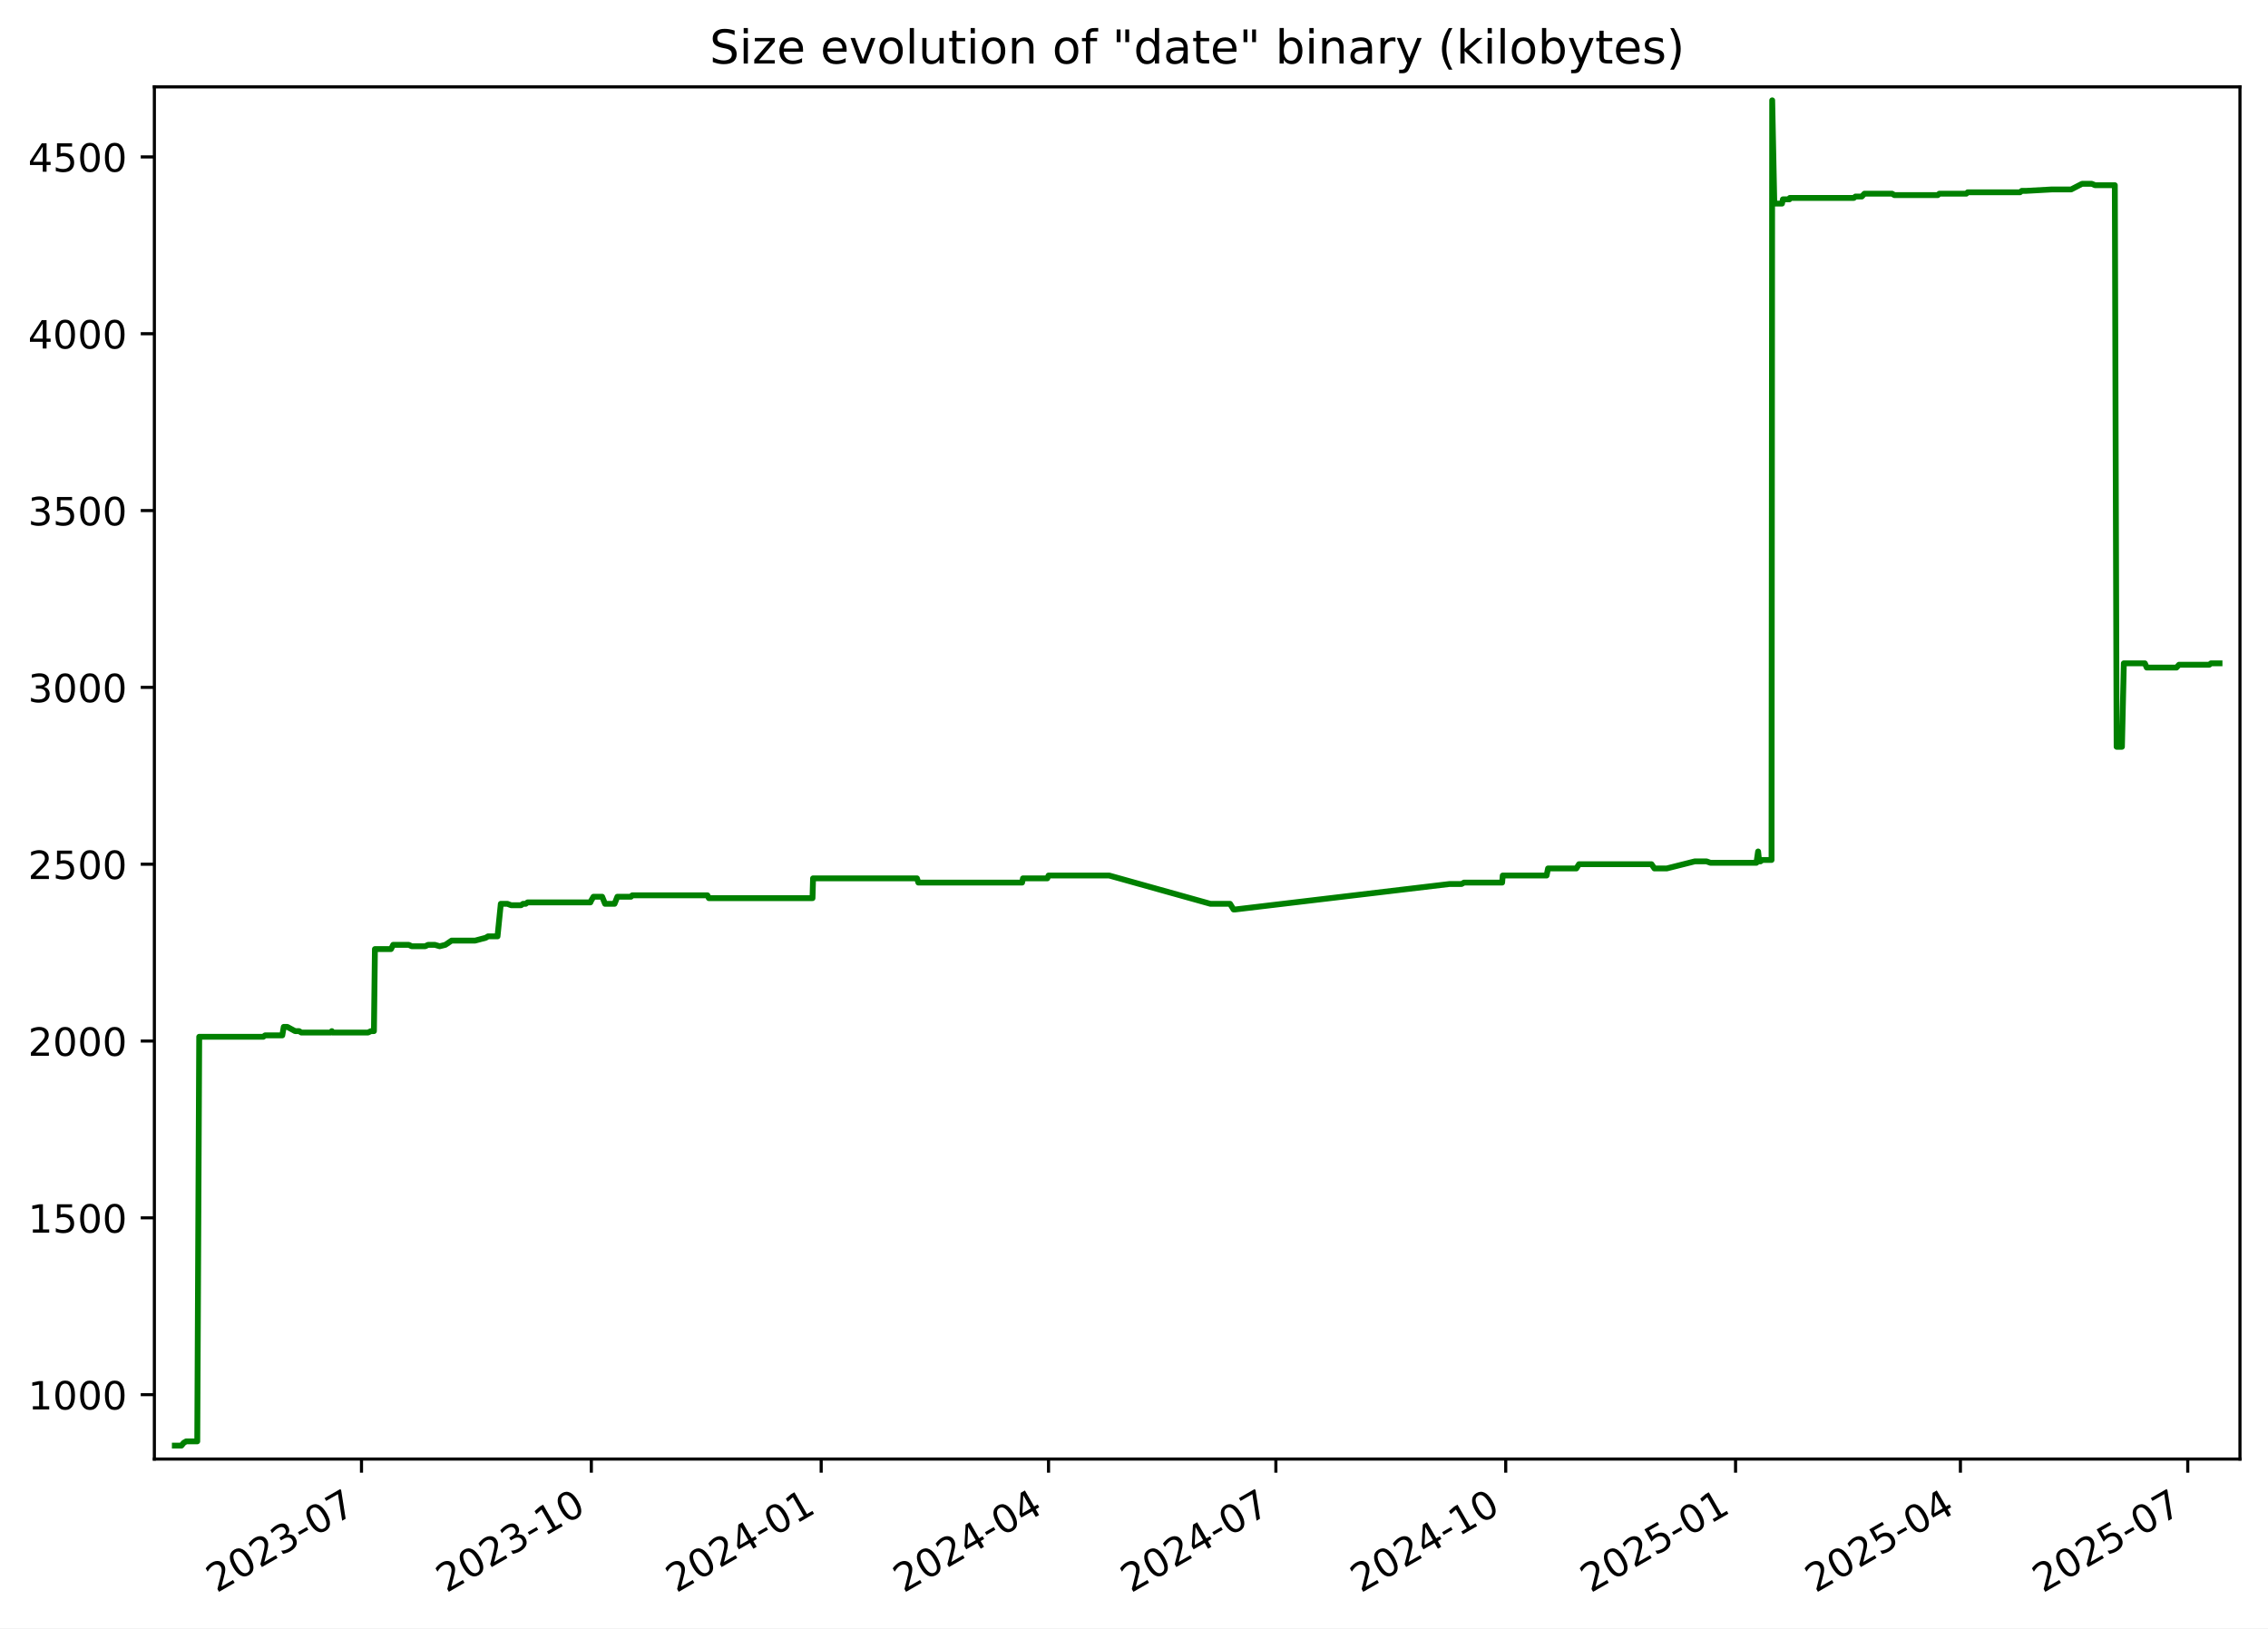
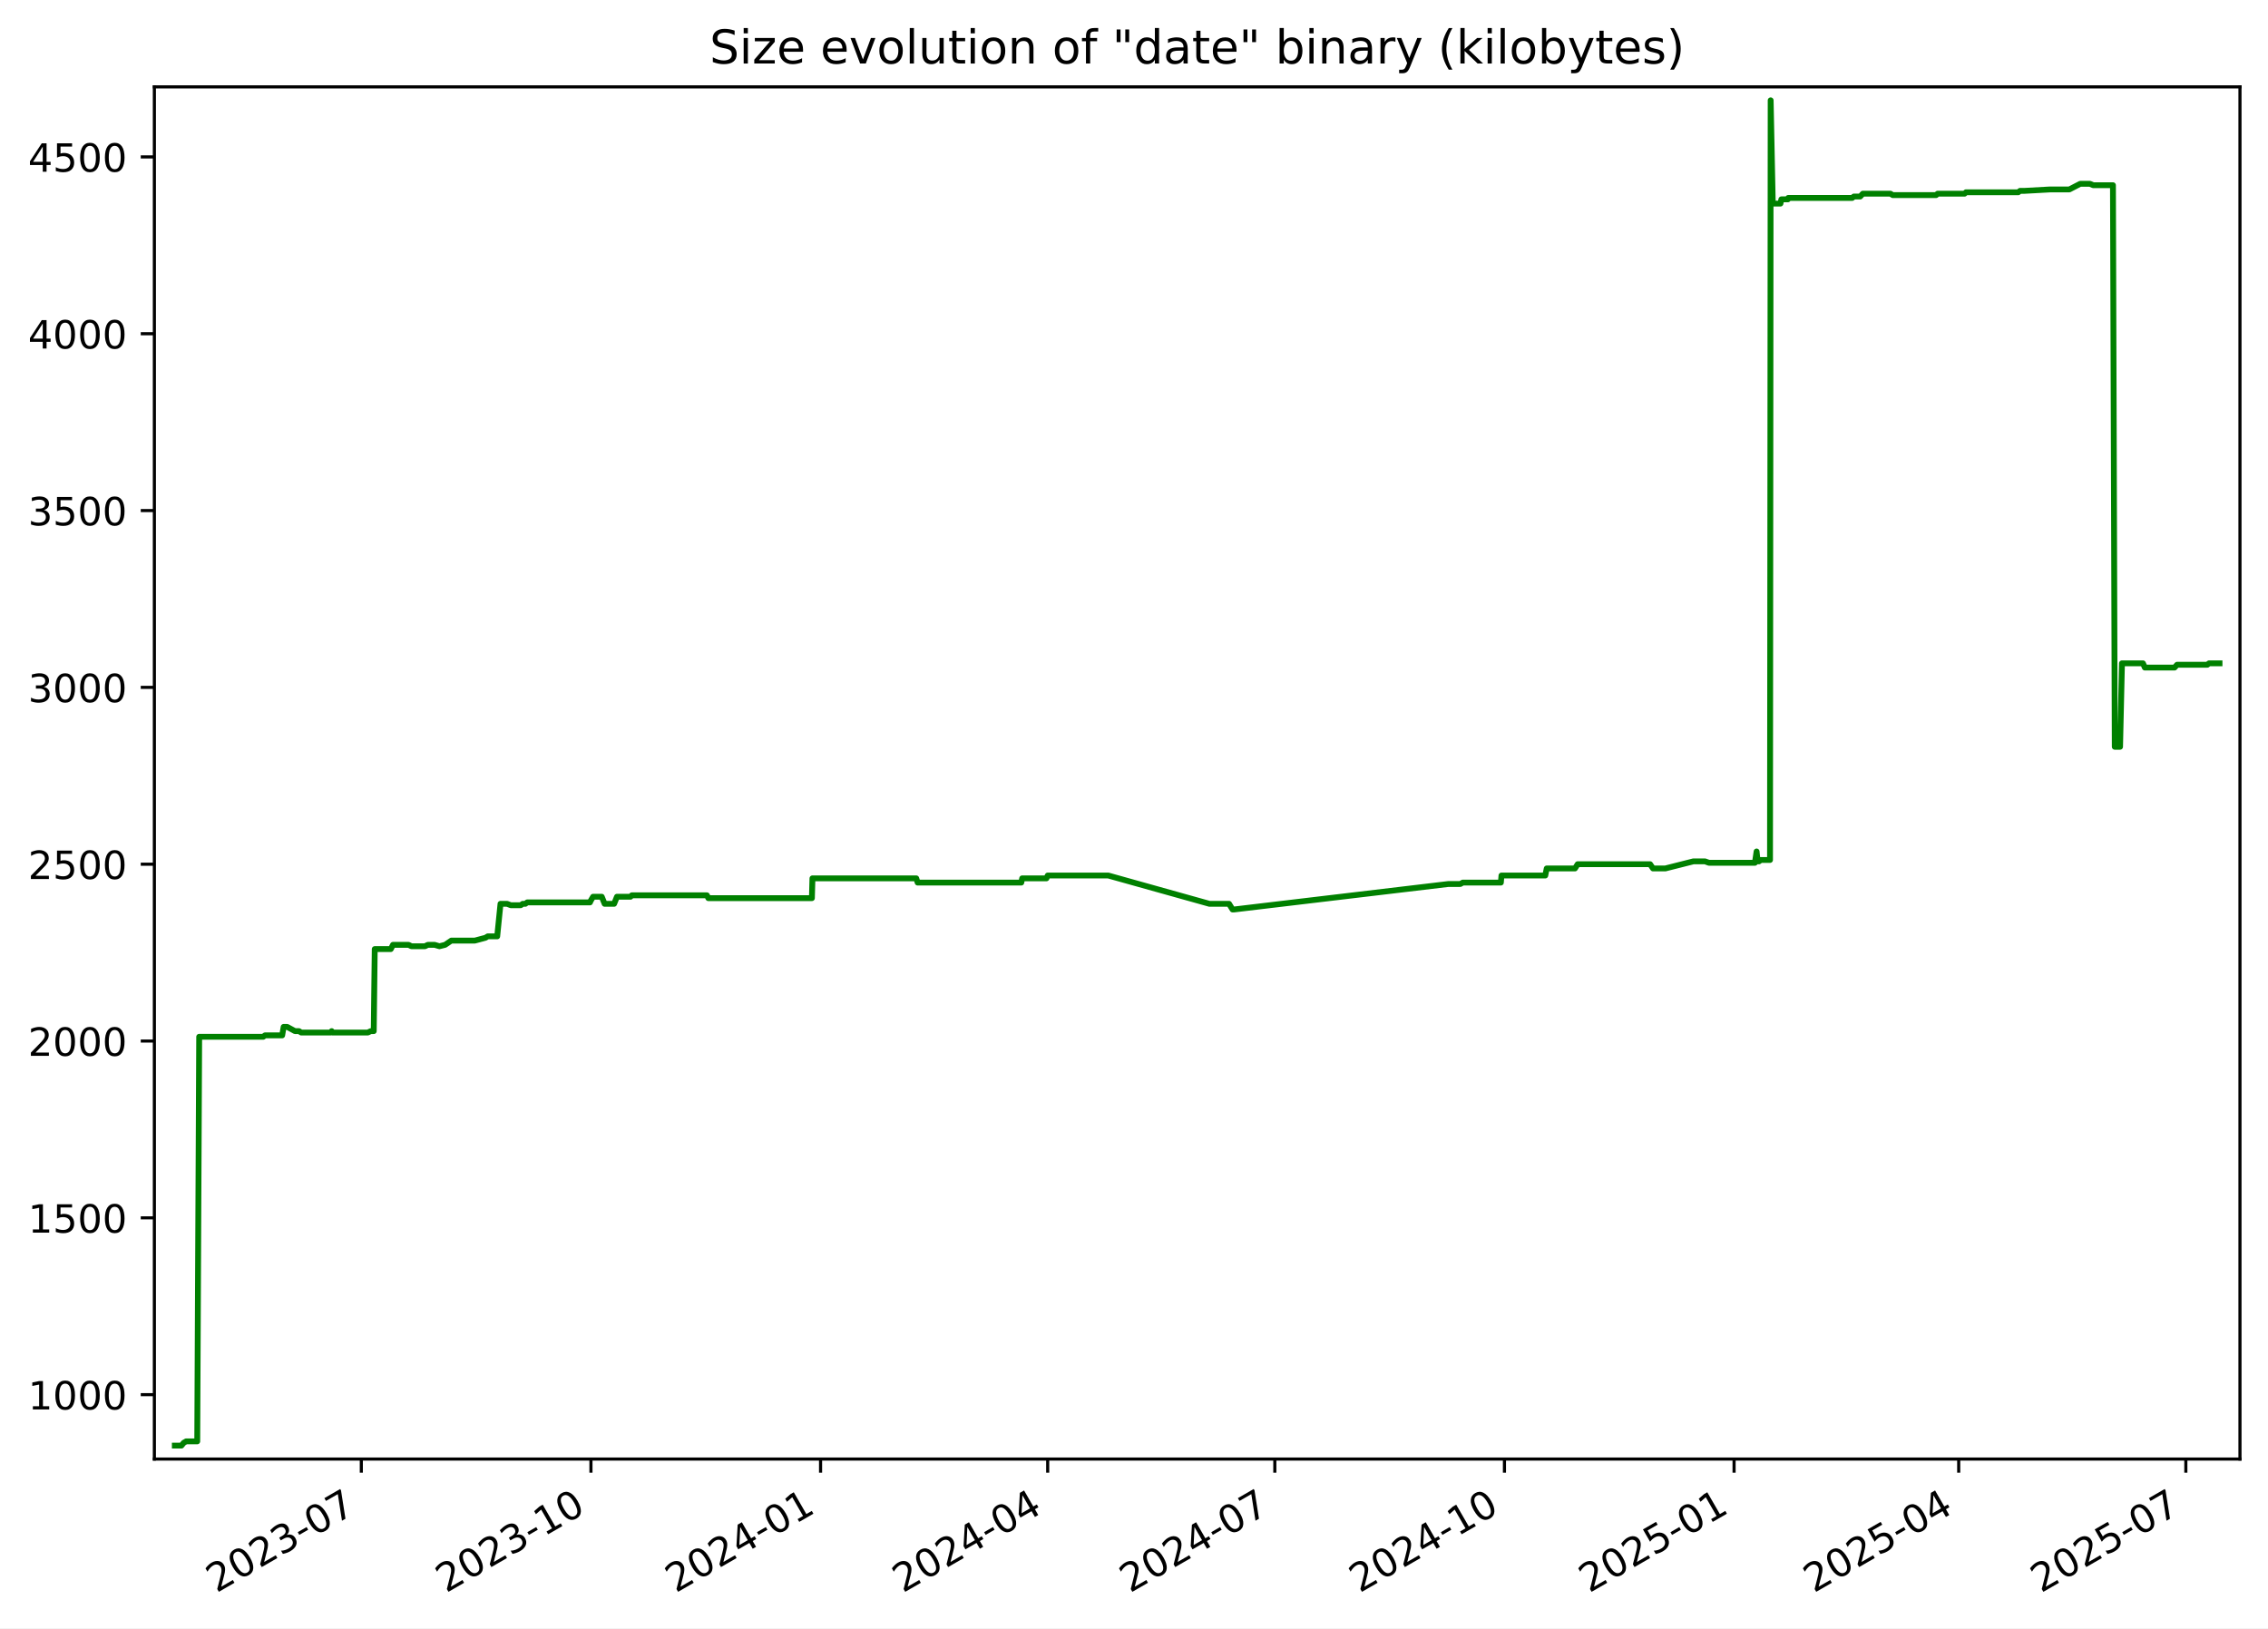
<svg xmlns="http://www.w3.org/2000/svg" xmlns:xlink="http://www.w3.org/1999/xlink" width="582.53pt" height="418.303pt" viewBox="0 0 582.53 418.303" version="1.1">
  <defs>
    <style type="text/css">*{stroke-linejoin: round; stroke-linecap: butt}</style>
  </defs>
  <g id="figure_1">
    <g id="patch_1">
      <path d="M -0 418.303  L 582.53 418.303  L 582.53 0  L -0 0  z " style="fill: #ffffff" />
    </g>
    <g id="axes_1">
      <g id="patch_2">
        <path d="M 39.65 374.83  L 575.33 374.83  L 575.33 22.318  L 39.65 22.318  z " style="fill: #ffffff" />
      </g>
      <g id="matplotlib.axis_1">
        <g id="xtick_1">
          <g id="line2d_1">
            <defs>
-               <path id="m6e5b8184fd" d="M 0 0  L 0 3.5  " style="stroke: #000000; stroke-width: 0.8" />
+               <path id="m3ae87056e7" d="M 0 0  L 0 3.5  " style="stroke: #000000; stroke-width: 0.8" />
            </defs>
            <g>
-               <use xlink:href="#m6e5b8184fd" x="92.849" y="374.83" style="stroke: #000000; stroke-width: 0.8" />
+               <use xlink:href="#m3ae87056e7" x="92.803" y="374.83" style="stroke: #000000; stroke-width: 0.8" />
            </g>
          </g>
          <g id="text_1">
-             <g transform="translate(55.62409 409.302) rotate(-30) scale(0.1 -0.1)">
+             <g transform="translate(55.57814 409.302) rotate(-30) scale(0.1 -0.1)">
              <defs>
                <path id="DejaVuSans-32" d="M 1228 531  L 3431 531  L 3431 0  L 469 0  L 469 531  Q 828 903 1448 1529  Q 2069 2156 2228 2338  Q 2531 2678 2651 2914  Q 2772 3150 2772 3378  Q 2772 3750 2511 3984  Q 2250 4219 1831 4219  Q 1534 4219 1204 4116  Q 875 4013 500 3803  L 500 4441  Q 881 4594 1212 4672  Q 1544 4750 1819 4750  Q 2544 4750 2975 4387  Q 3406 4025 3406 3419  Q 3406 3131 3298 2873  Q 3191 2616 2906 2266  Q 2828 2175 2409 1742  Q 1991 1309 1228 531  z " transform="scale(0.015625)" />
                <path id="DejaVuSans-30" d="M 2034 4250  Q 1547 4250 1301 3770  Q 1056 3291 1056 2328  Q 1056 1369 1301 889  Q 1547 409 2034 409  Q 2525 409 2770 889  Q 3016 1369 3016 2328  Q 3016 3291 2770 3770  Q 2525 4250 2034 4250  z M 2034 4750  Q 2819 4750 3233 4129  Q 3647 3509 3647 2328  Q 3647 1150 3233 529  Q 2819 -91 2034 -91  Q 1250 -91 836 529  Q 422 1150 422 2328  Q 422 3509 836 4129  Q 1250 4750 2034 4750  z " transform="scale(0.015625)" />
                <path id="DejaVuSans-33" d="M 2597 2516  Q 3050 2419 3304 2112  Q 3559 1806 3559 1356  Q 3559 666 3084 287  Q 2609 -91 1734 -91  Q 1441 -91 1130 -33  Q 819 25 488 141  L 488 750  Q 750 597 1062 519  Q 1375 441 1716 441  Q 2309 441 2620 675  Q 2931 909 2931 1356  Q 2931 1769 2642 2001  Q 2353 2234 1838 2234  L 1294 2234  L 1294 2753  L 1863 2753  Q 2328 2753 2575 2939  Q 2822 3125 2822 3475  Q 2822 3834 2567 4026  Q 2313 4219 1838 4219  Q 1578 4219 1281 4162  Q 984 4106 628 3988  L 628 4550  Q 988 4650 1302 4700  Q 1616 4750 1894 4750  Q 2613 4750 3031 4423  Q 3450 4097 3450 3541  Q 3450 3153 3228 2886  Q 3006 2619 2597 2516  z " transform="scale(0.015625)" />
                <path id="DejaVuSans-2d" d="M 313 2009  L 1997 2009  L 1997 1497  L 313 1497  L 313 2009  z " transform="scale(0.015625)" />
                <path id="DejaVuSans-37" d="M 525 4666  L 3525 4666  L 3525 4397  L 1831 0  L 1172 0  L 2766 4134  L 525 4134  L 525 4666  z " transform="scale(0.015625)" />
              </defs>
              <use xlink:href="#DejaVuSans-32" />
              <use xlink:href="#DejaVuSans-30" x="63.623" />
              <use xlink:href="#DejaVuSans-32" x="127.246" />
              <use xlink:href="#DejaVuSans-33" x="190.869" />
              <use xlink:href="#DejaVuSans-2d" x="254.492" />
              <use xlink:href="#DejaVuSans-30" x="290.576" />
              <use xlink:href="#DejaVuSans-37" x="354.199" />
            </g>
          </g>
        </g>
        <g id="xtick_2">
          <g id="line2d_2">
            <g>
-               <use xlink:href="#m6e5b8184fd" x="151.884" y="374.83" style="stroke: #000000; stroke-width: 0.8" />
+               <use xlink:href="#m3ae87056e7" x="151.782" y="374.83" style="stroke: #000000; stroke-width: 0.8" />
            </g>
          </g>
          <g id="text_2">
-             <g transform="translate(114.6592 409.302) rotate(-30) scale(0.1 -0.1)">
+             <g transform="translate(114.5567 409.302) rotate(-30) scale(0.1 -0.1)">
              <defs>
                <path id="DejaVuSans-31" d="M 794 531  L 1825 531  L 1825 4091  L 703 3866  L 703 4441  L 1819 4666  L 2450 4666  L 2450 531  L 3481 531  L 3481 0  L 794 0  L 794 531  z " transform="scale(0.015625)" />
              </defs>
              <use xlink:href="#DejaVuSans-32" />
              <use xlink:href="#DejaVuSans-30" x="63.623" />
              <use xlink:href="#DejaVuSans-32" x="127.246" />
              <use xlink:href="#DejaVuSans-33" x="190.869" />
              <use xlink:href="#DejaVuSans-2d" x="254.492" />
              <use xlink:href="#DejaVuSans-31" x="290.576" />
              <use xlink:href="#DejaVuSans-30" x="354.199" />
            </g>
          </g>
        </g>
        <g id="xtick_3">
          <g id="line2d_3">
            <g>
-               <use xlink:href="#m6e5b8184fd" x="210.919" y="374.83" style="stroke: #000000; stroke-width: 0.8" />
+               <use xlink:href="#m3ae87056e7" x="210.76" y="374.83" style="stroke: #000000; stroke-width: 0.8" />
            </g>
          </g>
          <g id="text_3">
-             <g transform="translate(173.6943 409.302) rotate(-30) scale(0.1 -0.1)">
+             <g transform="translate(173.5352 409.302) rotate(-30) scale(0.1 -0.1)">
              <defs>
                <path id="DejaVuSans-34" d="M 2419 4116  L 825 1625  L 2419 1625  L 2419 4116  z M 2253 4666  L 3047 4666  L 3047 1625  L 3713 1625  L 3713 1100  L 3047 1100  L 3047 0  L 2419 0  L 2419 1100  L 313 1100  L 313 1709  L 2253 4666  z " transform="scale(0.015625)" />
              </defs>
              <use xlink:href="#DejaVuSans-32" />
              <use xlink:href="#DejaVuSans-30" x="63.623" />
              <use xlink:href="#DejaVuSans-32" x="127.246" />
              <use xlink:href="#DejaVuSans-34" x="190.869" />
              <use xlink:href="#DejaVuSans-2d" x="254.492" />
              <use xlink:href="#DejaVuSans-30" x="290.576" />
              <use xlink:href="#DejaVuSans-31" x="354.199" />
            </g>
          </g>
        </g>
        <g id="xtick_4">
          <g id="line2d_4">
            <g>
-               <use xlink:href="#m6e5b8184fd" x="269.313" y="374.83" style="stroke: #000000; stroke-width: 0.8" />
+               <use xlink:href="#m3ae87056e7" x="269.098" y="374.83" style="stroke: #000000; stroke-width: 0.8" />
            </g>
          </g>
          <g id="text_4">
-             <g transform="translate(232.0877 409.302) rotate(-30) scale(0.1 -0.1)">
+             <g transform="translate(231.8727 409.302) rotate(-30) scale(0.1 -0.1)">
              <use xlink:href="#DejaVuSans-32" />
              <use xlink:href="#DejaVuSans-30" x="63.623" />
              <use xlink:href="#DejaVuSans-32" x="127.246" />
              <use xlink:href="#DejaVuSans-34" x="190.869" />
              <use xlink:href="#DejaVuSans-2d" x="254.492" />
              <use xlink:href="#DejaVuSans-30" x="290.576" />
              <use xlink:href="#DejaVuSans-34" x="354.199" />
            </g>
          </g>
        </g>
        <g id="xtick_5">
          <g id="line2d_5">
            <g>
-               <use xlink:href="#m6e5b8184fd" x="327.706" y="374.83" style="stroke: #000000; stroke-width: 0.8" />
+               <use xlink:href="#m3ae87056e7" x="327.435" y="374.83" style="stroke: #000000; stroke-width: 0.8" />
            </g>
          </g>
          <g id="text_5">
-             <g transform="translate(290.4811 409.302) rotate(-30) scale(0.1 -0.1)">
+             <g transform="translate(290.2102 409.302) rotate(-30) scale(0.1 -0.1)">
              <use xlink:href="#DejaVuSans-32" />
              <use xlink:href="#DejaVuSans-30" x="63.623" />
              <use xlink:href="#DejaVuSans-32" x="127.246" />
              <use xlink:href="#DejaVuSans-34" x="190.869" />
              <use xlink:href="#DejaVuSans-2d" x="254.492" />
              <use xlink:href="#DejaVuSans-30" x="290.576" />
              <use xlink:href="#DejaVuSans-37" x="354.199" />
            </g>
          </g>
        </g>
        <g id="xtick_6">
          <g id="line2d_6">
            <g>
-               <use xlink:href="#m6e5b8184fd" x="386.741" y="374.83" style="stroke: #000000; stroke-width: 0.8" />
+               <use xlink:href="#m3ae87056e7" x="386.414" y="374.83" style="stroke: #000000; stroke-width: 0.8" />
            </g>
          </g>
          <g id="text_6">
-             <g transform="translate(349.5162 409.302) rotate(-30) scale(0.1 -0.1)">
+             <g transform="translate(349.1887 409.302) rotate(-30) scale(0.1 -0.1)">
              <use xlink:href="#DejaVuSans-32" />
              <use xlink:href="#DejaVuSans-30" x="63.623" />
              <use xlink:href="#DejaVuSans-32" x="127.246" />
              <use xlink:href="#DejaVuSans-34" x="190.869" />
              <use xlink:href="#DejaVuSans-2d" x="254.492" />
              <use xlink:href="#DejaVuSans-31" x="290.576" />
              <use xlink:href="#DejaVuSans-30" x="354.199" />
            </g>
          </g>
        </g>
        <g id="xtick_7">
          <g id="line2d_7">
            <g>
-               <use xlink:href="#m6e5b8184fd" x="445.776" y="374.83" style="stroke: #000000; stroke-width: 0.8" />
+               <use xlink:href="#m3ae87056e7" x="445.392" y="374.83" style="stroke: #000000; stroke-width: 0.8" />
            </g>
          </g>
          <g id="text_7">
-             <g transform="translate(408.5514 409.302) rotate(-30) scale(0.1 -0.1)">
+             <g transform="translate(408.1672 409.302) rotate(-30) scale(0.1 -0.1)">
              <defs>
                <path id="DejaVuSans-35" d="M 691 4666  L 3169 4666  L 3169 4134  L 1269 4134  L 1269 2991  Q 1406 3038 1543 3061  Q 1681 3084 1819 3084  Q 2600 3084 3056 2656  Q 3513 2228 3513 1497  Q 3513 744 3044 326  Q 2575 -91 1722 -91  Q 1428 -91 1123 -41  Q 819 9 494 109  L 494 744  Q 775 591 1075 516  Q 1375 441 1709 441  Q 2250 441 2565 725  Q 2881 1009 2881 1497  Q 2881 1984 2565 2268  Q 2250 2553 1709 2553  Q 1456 2553 1204 2497  Q 953 2441 691 2322  L 691 4666  z " transform="scale(0.015625)" />
              </defs>
              <use xlink:href="#DejaVuSans-32" />
              <use xlink:href="#DejaVuSans-30" x="63.623" />
              <use xlink:href="#DejaVuSans-32" x="127.246" />
              <use xlink:href="#DejaVuSans-35" x="190.869" />
              <use xlink:href="#DejaVuSans-2d" x="254.492" />
              <use xlink:href="#DejaVuSans-30" x="290.576" />
              <use xlink:href="#DejaVuSans-31" x="354.199" />
            </g>
          </g>
        </g>
        <g id="xtick_8">
          <g id="line2d_8">
            <g>
-               <use xlink:href="#m6e5b8184fd" x="503.528" y="374.83" style="stroke: #000000; stroke-width: 0.8" />
+               <use xlink:href="#m3ae87056e7" x="503.088" y="374.83" style="stroke: #000000; stroke-width: 0.8" />
            </g>
          </g>
          <g id="text_8">
-             <g transform="translate(466.3031 409.302) rotate(-30) scale(0.1 -0.1)">
+             <g transform="translate(465.8636 409.302) rotate(-30) scale(0.1 -0.1)">
              <use xlink:href="#DejaVuSans-32" />
              <use xlink:href="#DejaVuSans-30" x="63.623" />
              <use xlink:href="#DejaVuSans-32" x="127.246" />
              <use xlink:href="#DejaVuSans-35" x="190.869" />
              <use xlink:href="#DejaVuSans-2d" x="254.492" />
              <use xlink:href="#DejaVuSans-30" x="290.576" />
              <use xlink:href="#DejaVuSans-34" x="354.199" />
            </g>
          </g>
        </g>
        <g id="xtick_9">
          <g id="line2d_9">
            <g>
-               <use xlink:href="#m6e5b8184fd" x="561.921" y="374.83" style="stroke: #000000; stroke-width: 0.8" />
+               <use xlink:href="#m3ae87056e7" x="561.426" y="374.83" style="stroke: #000000; stroke-width: 0.8" />
            </g>
          </g>
          <g id="text_9">
-             <g transform="translate(524.6965 409.302) rotate(-30) scale(0.1 -0.1)">
+             <g transform="translate(524.2011 409.302) rotate(-30) scale(0.1 -0.1)">
              <use xlink:href="#DejaVuSans-32" />
              <use xlink:href="#DejaVuSans-30" x="63.623" />
              <use xlink:href="#DejaVuSans-32" x="127.246" />
              <use xlink:href="#DejaVuSans-35" x="190.869" />
              <use xlink:href="#DejaVuSans-2d" x="254.492" />
              <use xlink:href="#DejaVuSans-30" x="290.576" />
              <use xlink:href="#DejaVuSans-37" x="354.199" />
            </g>
          </g>
        </g>
      </g>
      <g id="matplotlib.axis_2">
        <g id="ytick_1">
          <g id="line2d_10">
            <defs>
-               <path id="mf6f7a8826a" d="M 0 0  L -3.5 0  " style="stroke: #000000; stroke-width: 0.8" />
+               <path id="mc86b210eee" d="M 0 0  L -3.5 0  " style="stroke: #000000; stroke-width: 0.8" />
            </defs>
            <g>
-               <use xlink:href="#mf6f7a8826a" x="39.65" y="358.291" style="stroke: #000000; stroke-width: 0.8" />
+               <use xlink:href="#mc86b210eee" x="39.65" y="358.291" style="stroke: #000000; stroke-width: 0.8" />
            </g>
          </g>
          <g id="text_10">
            <g transform="translate(7.2 362.0907) scale(0.1 -0.1)">
              <use xlink:href="#DejaVuSans-31" />
              <use xlink:href="#DejaVuSans-30" x="63.623" />
              <use xlink:href="#DejaVuSans-30" x="127.246" />
              <use xlink:href="#DejaVuSans-30" x="190.869" />
            </g>
          </g>
        </g>
        <g id="ytick_2">
          <g id="line2d_11">
            <g>
-               <use xlink:href="#mf6f7a8826a" x="39.65" y="312.866" style="stroke: #000000; stroke-width: 0.8" />
+               <use xlink:href="#mc86b210eee" x="39.65" y="312.866" style="stroke: #000000; stroke-width: 0.8" />
            </g>
          </g>
          <g id="text_11">
            <g transform="translate(7.2 316.6648) scale(0.1 -0.1)">
              <use xlink:href="#DejaVuSans-31" />
              <use xlink:href="#DejaVuSans-35" x="63.623" />
              <use xlink:href="#DejaVuSans-30" x="127.246" />
              <use xlink:href="#DejaVuSans-30" x="190.869" />
            </g>
          </g>
        </g>
        <g id="ytick_3">
          <g id="line2d_12">
            <g>
-               <use xlink:href="#mf6f7a8826a" x="39.65" y="267.44" style="stroke: #000000; stroke-width: 0.8" />
+               <use xlink:href="#mc86b210eee" x="39.65" y="267.44" style="stroke: #000000; stroke-width: 0.8" />
            </g>
          </g>
          <g id="text_12">
            <g transform="translate(7.2 271.239) scale(0.1 -0.1)">
              <use xlink:href="#DejaVuSans-32" />
              <use xlink:href="#DejaVuSans-30" x="63.623" />
              <use xlink:href="#DejaVuSans-30" x="127.246" />
              <use xlink:href="#DejaVuSans-30" x="190.869" />
            </g>
          </g>
        </g>
        <g id="ytick_4">
          <g id="line2d_13">
            <g>
-               <use xlink:href="#mf6f7a8826a" x="39.65" y="222.014" style="stroke: #000000; stroke-width: 0.8" />
+               <use xlink:href="#mc86b210eee" x="39.65" y="222.014" style="stroke: #000000; stroke-width: 0.8" />
            </g>
          </g>
          <g id="text_13">
            <g transform="translate(7.2 225.8131) scale(0.1 -0.1)">
              <use xlink:href="#DejaVuSans-32" />
              <use xlink:href="#DejaVuSans-35" x="63.623" />
              <use xlink:href="#DejaVuSans-30" x="127.246" />
              <use xlink:href="#DejaVuSans-30" x="190.869" />
            </g>
          </g>
        </g>
        <g id="ytick_5">
          <g id="line2d_14">
            <g>
-               <use xlink:href="#mf6f7a8826a" x="39.65" y="176.588" style="stroke: #000000; stroke-width: 0.8" />
+               <use xlink:href="#mc86b210eee" x="39.65" y="176.588" style="stroke: #000000; stroke-width: 0.8" />
            </g>
          </g>
          <g id="text_14">
            <g transform="translate(7.2 180.3872) scale(0.1 -0.1)">
              <use xlink:href="#DejaVuSans-33" />
              <use xlink:href="#DejaVuSans-30" x="63.623" />
              <use xlink:href="#DejaVuSans-30" x="127.246" />
              <use xlink:href="#DejaVuSans-30" x="190.869" />
            </g>
          </g>
        </g>
        <g id="ytick_6">
          <g id="line2d_15">
            <g>
-               <use xlink:href="#mf6f7a8826a" x="39.65" y="131.162" style="stroke: #000000; stroke-width: 0.8" />
+               <use xlink:href="#mc86b210eee" x="39.65" y="131.162" style="stroke: #000000; stroke-width: 0.8" />
            </g>
          </g>
          <g id="text_15">
            <g transform="translate(7.2 134.9614) scale(0.1 -0.1)">
              <use xlink:href="#DejaVuSans-33" />
              <use xlink:href="#DejaVuSans-35" x="63.623" />
              <use xlink:href="#DejaVuSans-30" x="127.246" />
              <use xlink:href="#DejaVuSans-30" x="190.869" />
            </g>
          </g>
        </g>
        <g id="ytick_7">
          <g id="line2d_16">
            <g>
-               <use xlink:href="#mf6f7a8826a" x="39.65" y="85.736" style="stroke: #000000; stroke-width: 0.8" />
+               <use xlink:href="#mc86b210eee" x="39.65" y="85.736" style="stroke: #000000; stroke-width: 0.8" />
            </g>
          </g>
          <g id="text_16">
            <g transform="translate(7.2 89.53549) scale(0.1 -0.1)">
              <use xlink:href="#DejaVuSans-34" />
              <use xlink:href="#DejaVuSans-30" x="63.623" />
              <use xlink:href="#DejaVuSans-30" x="127.246" />
              <use xlink:href="#DejaVuSans-30" x="190.869" />
            </g>
          </g>
        </g>
        <g id="ytick_8">
          <g id="line2d_17">
            <g>
-               <use xlink:href="#mf6f7a8826a" x="39.65" y="40.31" style="stroke: #000000; stroke-width: 0.8" />
+               <use xlink:href="#mc86b210eee" x="39.65" y="40.31" style="stroke: #000000; stroke-width: 0.8" />
            </g>
          </g>
          <g id="text_17">
            <g transform="translate(7.2 44.10962) scale(0.1 -0.1)">
              <use xlink:href="#DejaVuSans-34" />
              <use xlink:href="#DejaVuSans-35" x="63.623" />
              <use xlink:href="#DejaVuSans-30" x="127.246" />
              <use xlink:href="#DejaVuSans-30" x="190.869" />
            </g>
          </g>
        </g>
      </g>
      <g id="line2d_18">
-         <path d="M 44.902 371.374  L 46.6 371.374  L 47.195 370.647  L 47.838 370.284  L 50.667 370.284  L 51.167 266.35  L 67.625 266.35  L 68.084 265.986  L 72.503 265.986  L 72.879 263.806  L 73.795 263.806  L 75.796 264.896  L 76.826 264.896  L 77.397 265.259  L 84.951 265.259  L 85.223 264.896  L 85.386 265.259  L 94.531 265.259  L 95.275 264.896  L 96.046 264.896  L 96.298 243.818  L 100.427 243.818  L 100.986 242.728  L 105.015 242.728  L 105.732 243.091  L 109.217 243.091  L 109.945 242.728  L 111.701 242.728  L 112.931 243.091  L 114.386 242.728  L 115.998 241.638  L 122.035 241.638  L 124.766 240.911  L 125.367 240.548  L 127.788 240.548  L 128.633 232.189  L 130.313 232.189  L 131.284 232.553  L 133.824 232.553  L 134.345 232.189  L 135.027 232.189  L 135.498 231.826  L 151.642 231.826  L 151.785 231.462  L 152.437 230.372  L 154.663 230.372  L 155.407 232.189  L 157.842 232.189  L 158.572 230.372  L 162.057 230.372  L 162.395 230.009  L 181.702 230.009  L 182.07 230.736  L 208.692 230.736  L 208.831 225.648  L 235.518 225.648  L 235.879 226.738  L 262.523 226.738  L 262.751 225.648  L 268.992 225.648  L 269.317 224.921  L 284.893 224.921  L 310.901 232.189  L 315.935 232.189  L 316.838 233.643  L 317.229 233.643  L 372.294 227.102  L 375.388 227.102  L 376.03 226.738  L 385.821 226.738  L 385.975 224.921  L 397.237 224.921  L 397.61 223.104  L 404.874 223.104  L 405.568 222.014  L 424.185 222.014  L 424.938 223.104  L 428.097 223.104  L 435.305 221.287  L 438.31 221.287  L 439.325 221.65  L 451.138 221.65  L 451.566 218.743  L 451.835 221.287  L 452.176 221.287  L 452.649 220.924  L 455.018 220.924  L 455.184 25.774  L 455.718 51.939  L 455.985 52.303  L 457.701 52.303  L 457.933 51.213  L 459.613 51.213  L 459.702 50.849  L 476.147 50.849  L 476.574 50.486  L 478.199 50.486  L 478.873 49.759  L 485.97 49.759  L 486.574 50.122  L 497.719 50.122  L 498.113 49.759  L 505.029 49.759  L 505.407 49.396  L 518.84 49.396  L 519.286 49.032  L 520.437 49.032  L 527.004 48.669  L 531.969 48.669  L 534.773 47.215  L 537.257 47.215  L 538.105 47.579  L 543.187 47.579  L 543.651 191.851  L 545.013 191.851  L 545.501 170.41  L 550.898 170.41  L 551.386 171.5  L 559.016 171.5  L 559.671 170.773  L 567.447 170.773  L 567.889 170.41  L 570.078 170.41  L 570.078 170.41  " clip-path="url(#p191e49e354)" style="fill: none; stroke: #008000; stroke-width: 1.5; stroke-linecap: square" />
+         <path d="M 44.902 371.374  L 46.599 371.374  L 47.192 370.647  L 47.835 370.284  L 50.662 370.284  L 51.161 266.35  L 67.604 266.35  L 68.062 265.986  L 72.476 265.986  L 72.852 263.806  L 73.768 263.806  L 75.766 264.896  L 76.795 264.896  L 77.366 265.259  L 84.912 265.259  L 85.185 264.896  L 85.347 265.259  L 94.483 265.259  L 95.227 264.896  L 95.997 264.896  L 96.249 243.818  L 100.374 243.818  L 100.932 242.728  L 104.958 242.728  L 105.674 243.091  L 109.155 243.091  L 109.883 242.728  L 111.637 242.728  L 112.866 243.091  L 114.32 242.728  L 115.93 241.638  L 121.961 241.638  L 124.69 240.911  L 125.29 240.548  L 127.708 240.548  L 128.552 232.189  L 130.231 232.189  L 131.201 232.553  L 133.739 232.553  L 134.259 232.189  L 134.941 232.189  L 135.412 231.826  L 151.54 231.826  L 151.682 231.462  L 152.334 230.372  L 154.558 230.372  L 155.301 232.189  L 157.734 232.189  L 158.463 230.372  L 161.944 230.372  L 162.283 230.009  L 181.571 230.009  L 181.938 230.736  L 208.535 230.736  L 208.674 225.648  L 235.336 225.648  L 235.696 226.738  L 262.315 226.738  L 262.542 225.648  L 268.777 225.648  L 269.102 224.921  L 284.663 224.921  L 310.646 232.189  L 315.675 232.189  L 316.578 233.643  L 316.968 233.643  L 371.98 227.102  L 375.071 227.102  L 375.713 226.738  L 385.495 226.738  L 385.648 224.921  L 396.899 224.921  L 397.272 223.104  L 404.529 223.104  L 405.222 222.014  L 423.821 222.014  L 424.574 223.104  L 427.73 223.104  L 434.931 221.287  L 437.933 221.287  L 438.947 221.65  L 450.749 221.65  L 451.176 218.743  L 451.445 221.287  L 451.785 221.287  L 452.258 220.924  L 454.625 220.924  L 454.791 25.774  L 455.324 51.939  L 455.591 52.303  L 457.305 52.303  L 457.537 51.213  L 459.216 51.213  L 459.305 50.849  L 475.734 50.849  L 476.161 50.486  L 477.784 50.486  L 478.458 49.759  L 485.547 49.759  L 486.151 50.122  L 497.285 50.122  L 497.679 49.759  L 504.588 49.759  L 504.965 49.396  L 518.386 49.396  L 518.832 49.032  L 519.982 49.032  L 526.542 48.669  L 531.503 48.669  L 534.304 47.215  L 536.785 47.215  L 537.633 47.579  L 542.709 47.579  L 543.173 191.851  L 544.534 191.851  L 545.021 170.41  L 550.413 170.41  L 550.901 171.5  L 558.523 171.5  L 559.178 170.773  L 566.947 170.773  L 567.387 170.41  L 570.078 170.41  L 570.078 170.41  " clip-path="url(#p5faf525b54)" style="fill: none; stroke: #008000; stroke-width: 1.5; stroke-linecap: square" />
      </g>
      <g id="patch_3">
        <path d="M 39.65 374.83  L 39.65 22.318  " style="fill: none; stroke: #000000; stroke-width: 0.8; stroke-linejoin: miter; stroke-linecap: square" />
      </g>
      <g id="patch_4">
        <path d="M 575.33 374.83  L 575.33 22.318  " style="fill: none; stroke: #000000; stroke-width: 0.8; stroke-linejoin: miter; stroke-linecap: square" />
      </g>
      <g id="patch_5">
        <path d="M 39.65 374.83  L 575.33 374.83  " style="fill: none; stroke: #000000; stroke-width: 0.8; stroke-linejoin: miter; stroke-linecap: square" />
      </g>
      <g id="patch_6">
        <path d="M 39.65 22.318  L 575.33 22.318  " style="fill: none; stroke: #000000; stroke-width: 0.8; stroke-linejoin: miter; stroke-linecap: square" />
      </g>
      <g id="text_18">
        <g transform="translate(182.2644 16.31812) scale(0.12 -0.12)">
          <defs>
            <path id="DejaVuSans-53" d="M 3425 4513  L 3425 3897  Q 3066 4069 2747 4153  Q 2428 4238 2131 4238  Q 1616 4238 1336 4038  Q 1056 3838 1056 3469  Q 1056 3159 1242 3001  Q 1428 2844 1947 2747  L 2328 2669  Q 3034 2534 3370 2195  Q 3706 1856 3706 1288  Q 3706 609 3251 259  Q 2797 -91 1919 -91  Q 1588 -91 1214 -16  Q 841 59 441 206  L 441 856  Q 825 641 1194 531  Q 1563 422 1919 422  Q 2459 422 2753 634  Q 3047 847 3047 1241  Q 3047 1584 2836 1778  Q 2625 1972 2144 2069  L 1759 2144  Q 1053 2284 737 2584  Q 422 2884 422 3419  Q 422 4038 858 4394  Q 1294 4750 2059 4750  Q 2388 4750 2728 4690  Q 3069 4631 3425 4513  z " transform="scale(0.015625)" />
            <path id="DejaVuSans-69" d="M 603 3500  L 1178 3500  L 1178 0  L 603 0  L 603 3500  z M 603 4863  L 1178 4863  L 1178 4134  L 603 4134  L 603 4863  z " transform="scale(0.015625)" />
            <path id="DejaVuSans-7a" d="M 353 3500  L 3084 3500  L 3084 2975  L 922 459  L 3084 459  L 3084 0  L 275 0  L 275 525  L 2438 3041  L 353 3041  L 353 3500  z " transform="scale(0.015625)" />
            <path id="DejaVuSans-65" d="M 3597 1894  L 3597 1613  L 953 1613  Q 991 1019 1311 708  Q 1631 397 2203 397  Q 2534 397 2845 478  Q 3156 559 3463 722  L 3463 178  Q 3153 47 2828 -22  Q 2503 -91 2169 -91  Q 1331 -91 842 396  Q 353 884 353 1716  Q 353 2575 817 3079  Q 1281 3584 2069 3584  Q 2775 3584 3186 3129  Q 3597 2675 3597 1894  z M 3022 2063  Q 3016 2534 2758 2815  Q 2500 3097 2075 3097  Q 1594 3097 1305 2825  Q 1016 2553 972 2059  L 3022 2063  z " transform="scale(0.015625)" />
            <path id="DejaVuSans-20" transform="scale(0.015625)" />
            <path id="DejaVuSans-76" d="M 191 3500  L 800 3500  L 1894 563  L 2988 3500  L 3597 3500  L 2284 0  L 1503 0  L 191 3500  z " transform="scale(0.015625)" />
            <path id="DejaVuSans-6f" d="M 1959 3097  Q 1497 3097 1228 2736  Q 959 2375 959 1747  Q 959 1119 1226 758  Q 1494 397 1959 397  Q 2419 397 2687 759  Q 2956 1122 2956 1747  Q 2956 2369 2687 2733  Q 2419 3097 1959 3097  z M 1959 3584  Q 2709 3584 3137 3096  Q 3566 2609 3566 1747  Q 3566 888 3137 398  Q 2709 -91 1959 -91  Q 1206 -91 779 398  Q 353 888 353 1747  Q 353 2609 779 3096  Q 1206 3584 1959 3584  z " transform="scale(0.015625)" />
            <path id="DejaVuSans-6c" d="M 603 4863  L 1178 4863  L 1178 0  L 603 0  L 603 4863  z " transform="scale(0.015625)" />
            <path id="DejaVuSans-75" d="M 544 1381  L 544 3500  L 1119 3500  L 1119 1403  Q 1119 906 1312 657  Q 1506 409 1894 409  Q 2359 409 2629 706  Q 2900 1003 2900 1516  L 2900 3500  L 3475 3500  L 3475 0  L 2900 0  L 2900 538  Q 2691 219 2414 64  Q 2138 -91 1772 -91  Q 1169 -91 856 284  Q 544 659 544 1381  z M 1991 3584  L 1991 3584  z " transform="scale(0.015625)" />
            <path id="DejaVuSans-74" d="M 1172 4494  L 1172 3500  L 2356 3500  L 2356 3053  L 1172 3053  L 1172 1153  Q 1172 725 1289 603  Q 1406 481 1766 481  L 2356 481  L 2356 0  L 1766 0  Q 1100 0 847 248  Q 594 497 594 1153  L 594 3053  L 172 3053  L 172 3500  L 594 3500  L 594 4494  L 1172 4494  z " transform="scale(0.015625)" />
            <path id="DejaVuSans-6e" d="M 3513 2113  L 3513 0  L 2938 0  L 2938 2094  Q 2938 2591 2744 2837  Q 2550 3084 2163 3084  Q 1697 3084 1428 2787  Q 1159 2491 1159 1978  L 1159 0  L 581 0  L 581 3500  L 1159 3500  L 1159 2956  Q 1366 3272 1645 3428  Q 1925 3584 2291 3584  Q 2894 3584 3203 3211  Q 3513 2838 3513 2113  z " transform="scale(0.015625)" />
            <path id="DejaVuSans-66" d="M 2375 4863  L 2375 4384  L 1825 4384  Q 1516 4384 1395 4259  Q 1275 4134 1275 3809  L 1275 3500  L 2222 3500  L 2222 3053  L 1275 3053  L 1275 0  L 697 0  L 697 3053  L 147 3053  L 147 3500  L 697 3500  L 697 3744  Q 697 4328 969 4595  Q 1241 4863 1831 4863  L 2375 4863  z " transform="scale(0.015625)" />
            <path id="DejaVuSans-22" d="M 1147 4666  L 1147 2931  L 616 2931  L 616 4666  L 1147 4666  z M 2328 4666  L 2328 2931  L 1797 2931  L 1797 4666  L 2328 4666  z " transform="scale(0.015625)" />
            <path id="DejaVuSans-64" d="M 2906 2969  L 2906 4863  L 3481 4863  L 3481 0  L 2906 0  L 2906 525  Q 2725 213 2448 61  Q 2172 -91 1784 -91  Q 1150 -91 751 415  Q 353 922 353 1747  Q 353 2572 751 3078  Q 1150 3584 1784 3584  Q 2172 3584 2448 3432  Q 2725 3281 2906 2969  z M 947 1747  Q 947 1113 1208 752  Q 1469 391 1925 391  Q 2381 391 2643 752  Q 2906 1113 2906 1747  Q 2906 2381 2643 2742  Q 2381 3103 1925 3103  Q 1469 3103 1208 2742  Q 947 2381 947 1747  z " transform="scale(0.015625)" />
            <path id="DejaVuSans-61" d="M 2194 1759  Q 1497 1759 1228 1600  Q 959 1441 959 1056  Q 959 750 1161 570  Q 1363 391 1709 391  Q 2188 391 2477 730  Q 2766 1069 2766 1631  L 2766 1759  L 2194 1759  z M 3341 1997  L 3341 0  L 2766 0  L 2766 531  Q 2569 213 2275 61  Q 1981 -91 1556 -91  Q 1019 -91 701 211  Q 384 513 384 1019  Q 384 1609 779 1909  Q 1175 2209 1959 2209  L 2766 2209  L 2766 2266  Q 2766 2663 2505 2880  Q 2244 3097 1772 3097  Q 1472 3097 1187 3025  Q 903 2953 641 2809  L 641 3341  Q 956 3463 1253 3523  Q 1550 3584 1831 3584  Q 2591 3584 2966 3190  Q 3341 2797 3341 1997  z " transform="scale(0.015625)" />
            <path id="DejaVuSans-62" d="M 3116 1747  Q 3116 2381 2855 2742  Q 2594 3103 2138 3103  Q 1681 3103 1420 2742  Q 1159 2381 1159 1747  Q 1159 1113 1420 752  Q 1681 391 2138 391  Q 2594 391 2855 752  Q 3116 1113 3116 1747  z M 1159 2969  Q 1341 3281 1617 3432  Q 1894 3584 2278 3584  Q 2916 3584 3314 3078  Q 3713 2572 3713 1747  Q 3713 922 3314 415  Q 2916 -91 2278 -91  Q 1894 -91 1617 61  Q 1341 213 1159 525  L 1159 0  L 581 0  L 581 4863  L 1159 4863  L 1159 2969  z " transform="scale(0.015625)" />
            <path id="DejaVuSans-72" d="M 2631 2963  Q 2534 3019 2420 3045  Q 2306 3072 2169 3072  Q 1681 3072 1420 2755  Q 1159 2438 1159 1844  L 1159 0  L 581 0  L 581 3500  L 1159 3500  L 1159 2956  Q 1341 3275 1631 3429  Q 1922 3584 2338 3584  Q 2397 3584 2469 3576  Q 2541 3569 2628 3553  L 2631 2963  z " transform="scale(0.015625)" />
            <path id="DejaVuSans-79" d="M 2059 -325  Q 1816 -950 1584 -1140  Q 1353 -1331 966 -1331  L 506 -1331  L 506 -850  L 844 -850  Q 1081 -850 1212 -737  Q 1344 -625 1503 -206  L 1606 56  L 191 3500  L 800 3500  L 1894 763  L 2988 3500  L 3597 3500  L 2059 -325  z " transform="scale(0.015625)" />
            <path id="DejaVuSans-28" d="M 1984 4856  Q 1566 4138 1362 3434  Q 1159 2731 1159 2009  Q 1159 1288 1364 580  Q 1569 -128 1984 -844  L 1484 -844  Q 1016 -109 783 600  Q 550 1309 550 2009  Q 550 2706 781 3412  Q 1013 4119 1484 4856  L 1984 4856  z " transform="scale(0.015625)" />
            <path id="DejaVuSans-6b" d="M 581 4863  L 1159 4863  L 1159 1991  L 2875 3500  L 3609 3500  L 1753 1863  L 3688 0  L 2938 0  L 1159 1709  L 1159 0  L 581 0  L 581 4863  z " transform="scale(0.015625)" />
            <path id="DejaVuSans-73" d="M 2834 3397  L 2834 2853  Q 2591 2978 2328 3040  Q 2066 3103 1784 3103  Q 1356 3103 1142 2972  Q 928 2841 928 2578  Q 928 2378 1081 2264  Q 1234 2150 1697 2047  L 1894 2003  Q 2506 1872 2764 1633  Q 3022 1394 3022 966  Q 3022 478 2636 193  Q 2250 -91 1575 -91  Q 1294 -91 989 -36  Q 684 19 347 128  L 347 722  Q 666 556 975 473  Q 1284 391 1588 391  Q 1994 391 2212 530  Q 2431 669 2431 922  Q 2431 1156 2273 1281  Q 2116 1406 1581 1522  L 1381 1569  Q 847 1681 609 1914  Q 372 2147 372 2553  Q 372 3047 722 3315  Q 1072 3584 1716 3584  Q 2034 3584 2315 3537  Q 2597 3491 2834 3397  z " transform="scale(0.015625)" />
            <path id="DejaVuSans-29" d="M 513 4856  L 1013 4856  Q 1481 4119 1714 3412  Q 1947 2706 1947 2009  Q 1947 1309 1714 600  Q 1481 -109 1013 -844  L 513 -844  Q 928 -128 1133 580  Q 1338 1288 1338 2009  Q 1338 2731 1133 3434  Q 928 4138 513 4856  z " transform="scale(0.015625)" />
          </defs>
          <use xlink:href="#DejaVuSans-53" />
          <use xlink:href="#DejaVuSans-69" x="63.477" />
          <use xlink:href="#DejaVuSans-7a" x="91.26" />
          <use xlink:href="#DejaVuSans-65" x="143.75" />
          <use xlink:href="#DejaVuSans-20" x="205.273" />
          <use xlink:href="#DejaVuSans-65" x="237.061" />
          <use xlink:href="#DejaVuSans-76" x="298.584" />
          <use xlink:href="#DejaVuSans-6f" x="357.764" />
          <use xlink:href="#DejaVuSans-6c" x="418.945" />
          <use xlink:href="#DejaVuSans-75" x="446.729" />
          <use xlink:href="#DejaVuSans-74" x="510.107" />
          <use xlink:href="#DejaVuSans-69" x="549.316" />
          <use xlink:href="#DejaVuSans-6f" x="577.1" />
          <use xlink:href="#DejaVuSans-6e" x="638.281" />
          <use xlink:href="#DejaVuSans-20" x="701.66" />
          <use xlink:href="#DejaVuSans-6f" x="733.447" />
          <use xlink:href="#DejaVuSans-66" x="794.629" />
          <use xlink:href="#DejaVuSans-20" x="829.834" />
          <use xlink:href="#DejaVuSans-22" x="861.621" />
          <use xlink:href="#DejaVuSans-64" x="907.617" />
          <use xlink:href="#DejaVuSans-61" x="971.094" />
          <use xlink:href="#DejaVuSans-74" x="1032.373" />
          <use xlink:href="#DejaVuSans-65" x="1071.582" />
          <use xlink:href="#DejaVuSans-22" x="1133.105" />
          <use xlink:href="#DejaVuSans-20" x="1179.102" />
          <use xlink:href="#DejaVuSans-62" x="1210.889" />
          <use xlink:href="#DejaVuSans-69" x="1274.365" />
          <use xlink:href="#DejaVuSans-6e" x="1302.148" />
          <use xlink:href="#DejaVuSans-61" x="1365.527" />
          <use xlink:href="#DejaVuSans-72" x="1426.807" />
          <use xlink:href="#DejaVuSans-79" x="1467.92" />
          <use xlink:href="#DejaVuSans-20" x="1527.1" />
          <use xlink:href="#DejaVuSans-28" x="1558.887" />
          <use xlink:href="#DejaVuSans-6b" x="1597.9" />
          <use xlink:href="#DejaVuSans-69" x="1655.811" />
          <use xlink:href="#DejaVuSans-6c" x="1683.594" />
          <use xlink:href="#DejaVuSans-6f" x="1711.377" />
          <use xlink:href="#DejaVuSans-62" x="1772.559" />
          <use xlink:href="#DejaVuSans-79" x="1836.035" />
          <use xlink:href="#DejaVuSans-74" x="1895.215" />
          <use xlink:href="#DejaVuSans-65" x="1934.424" />
          <use xlink:href="#DejaVuSans-73" x="1995.947" />
          <use xlink:href="#DejaVuSans-29" x="2048.047" />
        </g>
      </g>
    </g>
  </g>
  <defs>
-     <clipPath id="p191e49e354">
+     <clipPath id="p5faf525b54">
      <rect x="39.65" y="22.318" width="535.68" height="352.512" />
    </clipPath>
  </defs>
</svg>
